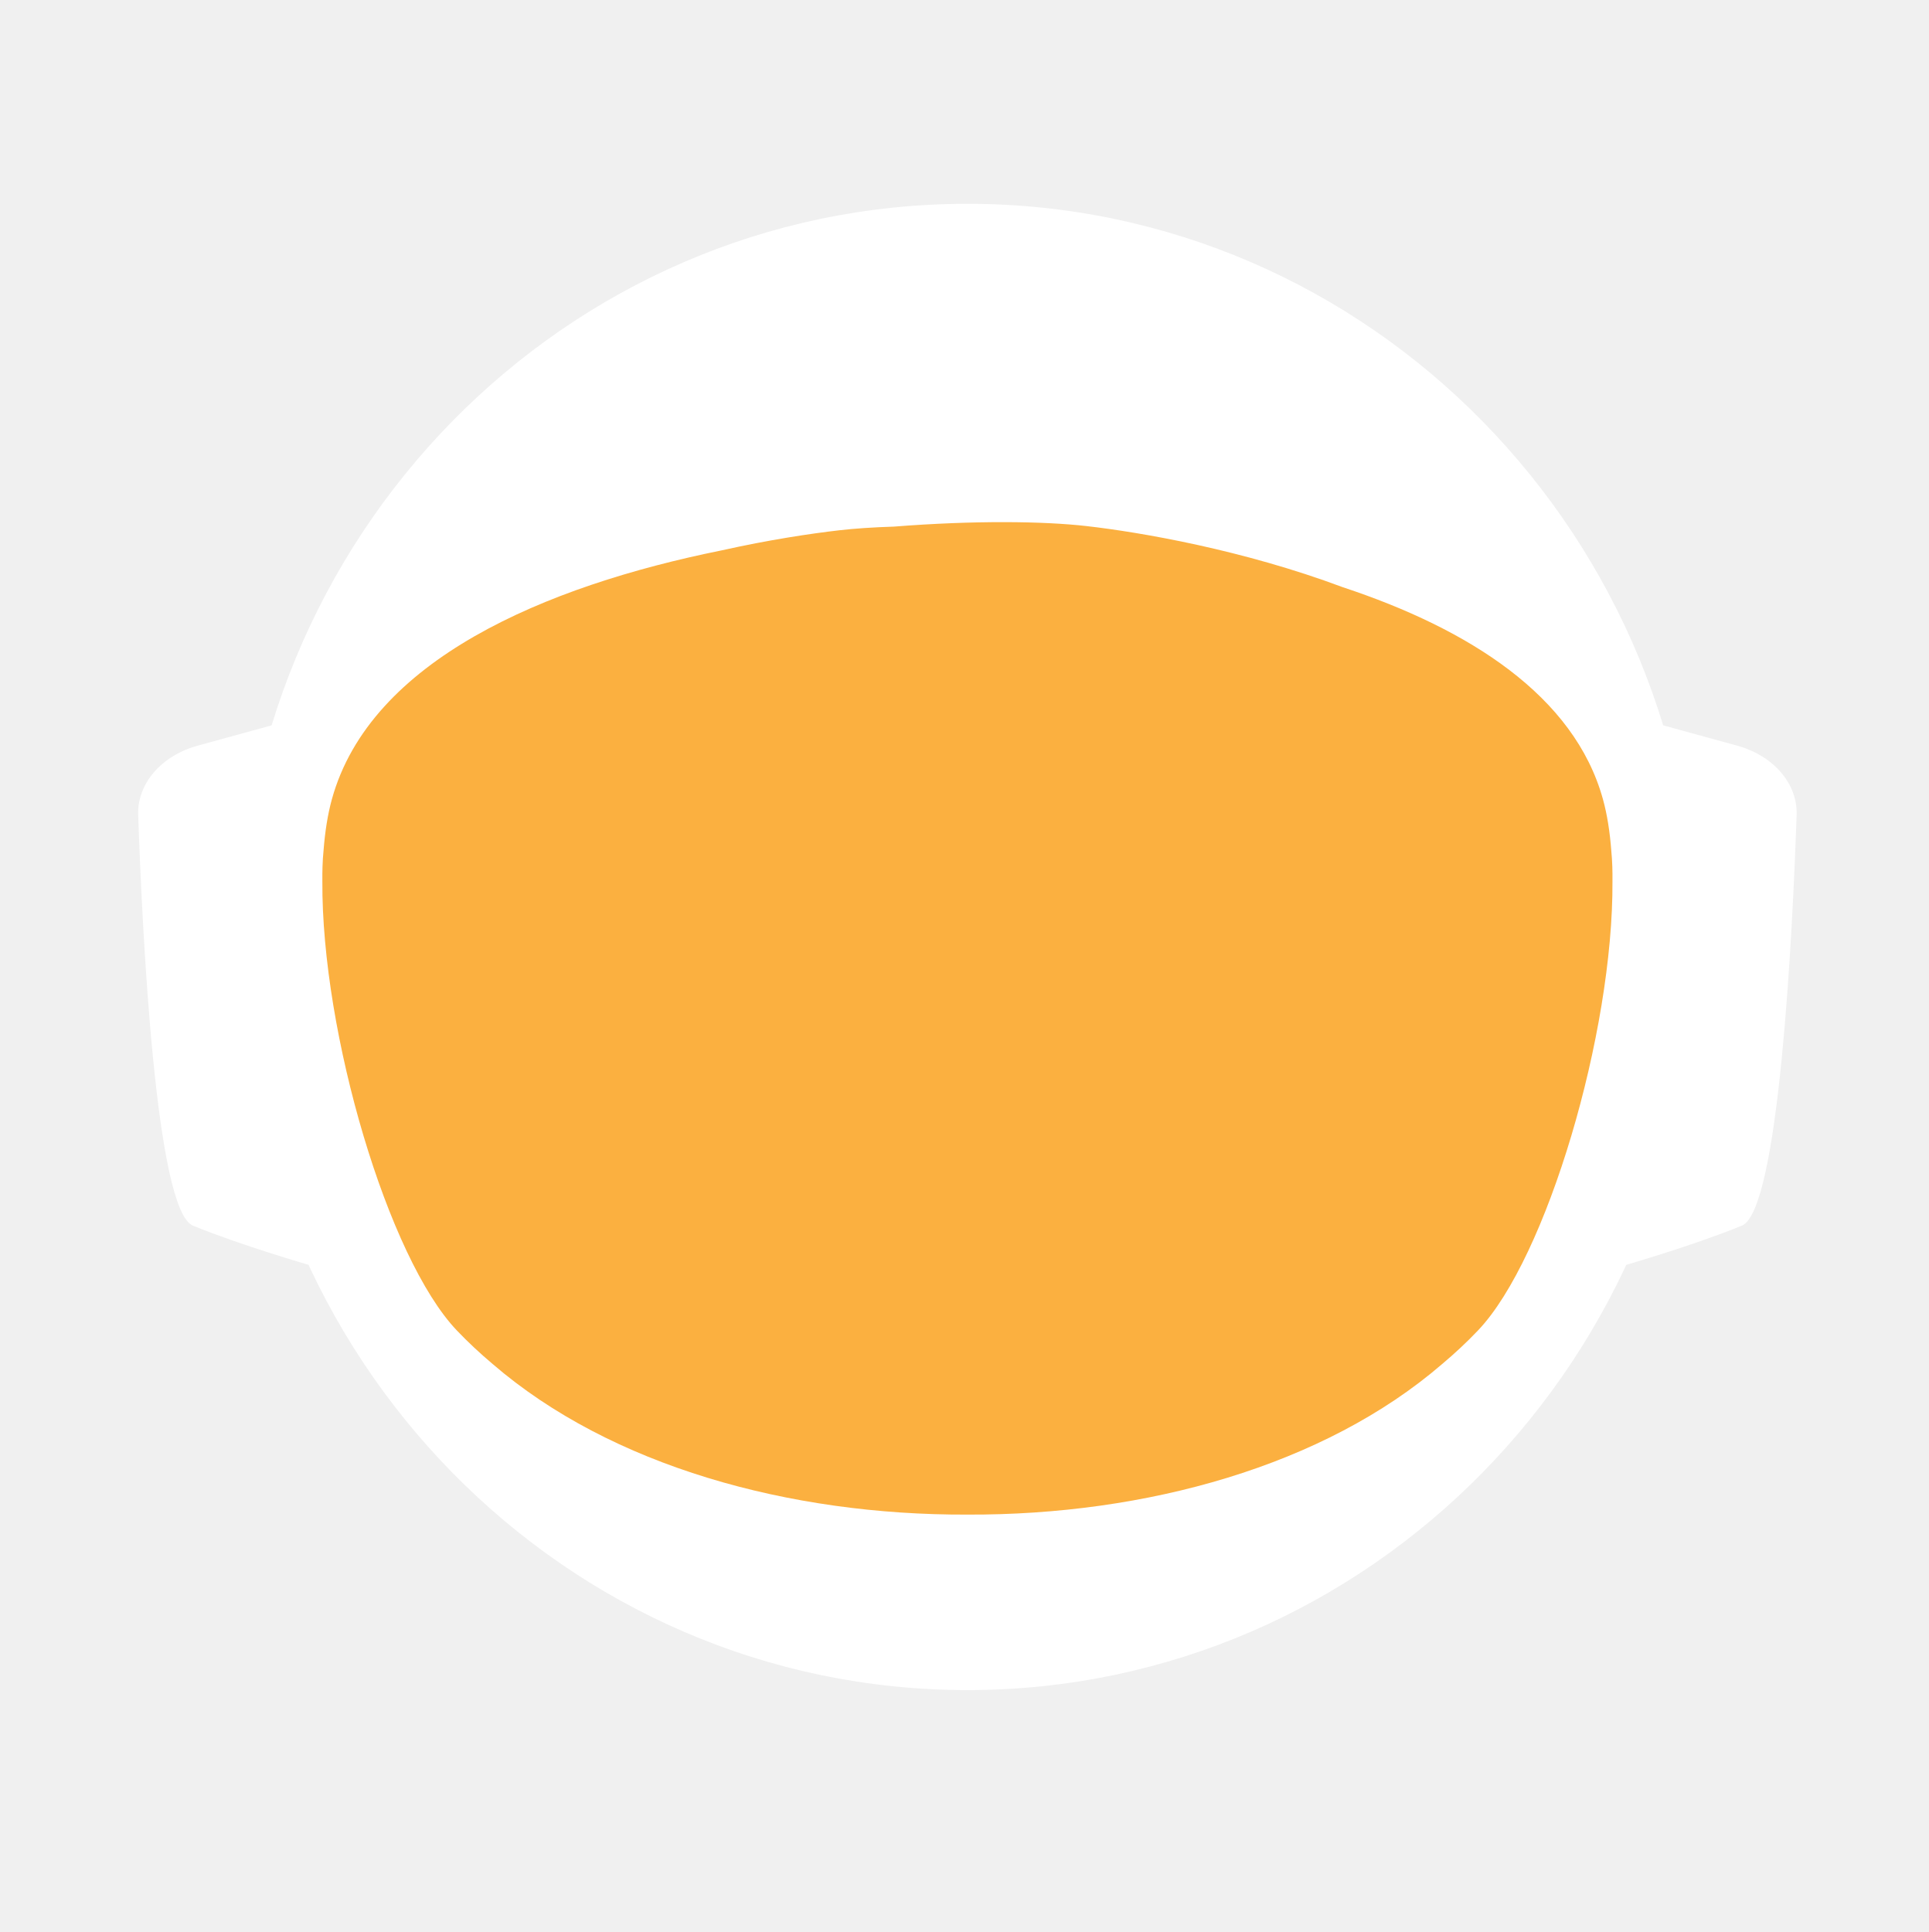
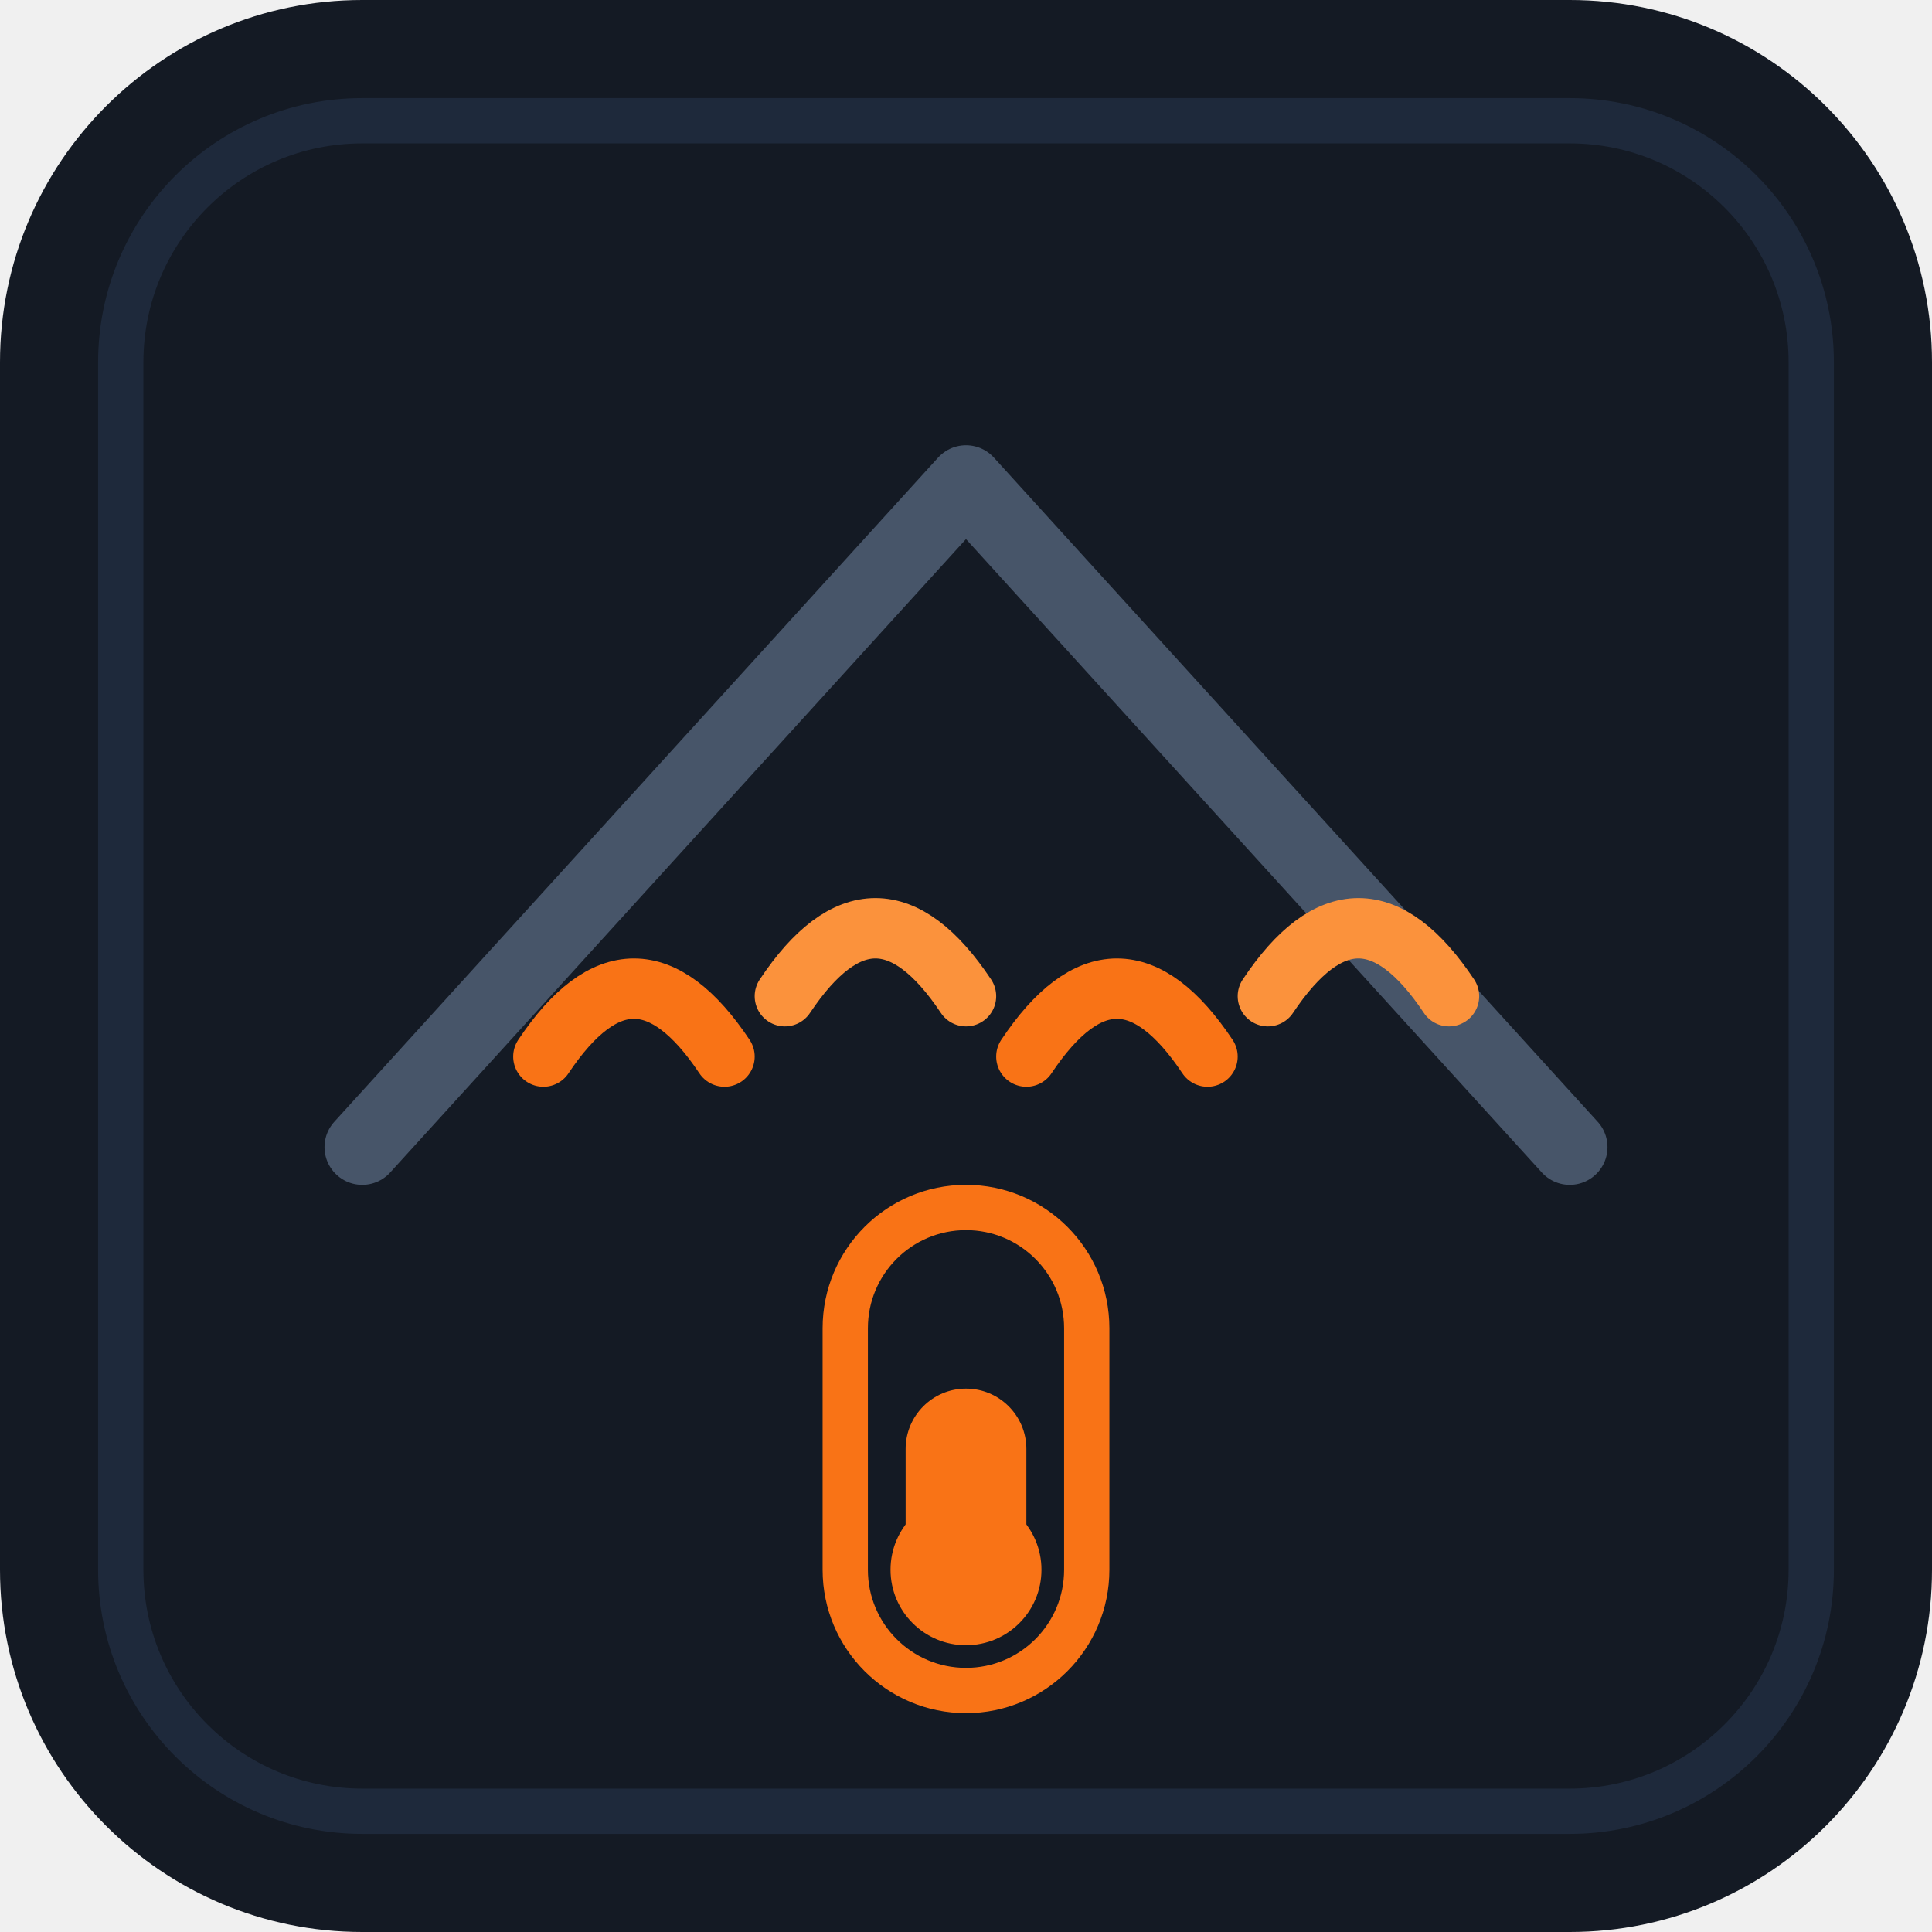
- <svg xmlns="http://www.w3.org/2000/svg" id="_Слой_2" data-name="Слой 2" viewBox="0 0 960.01 961.55">
-   <defs>
-     <style>
-             .cls-1, .cls-2 {
-             fill: #fff;
-             stroke-width: 0px;
-             }
- 
-             .cls-2 {
-             stroke-linecap: round;
-             stroke-width: 0px;
-             
-             }
- 
-             .cls-2, .cls-3 {
-             stroke: #fff;
-             stroke-width: 10px;
-             stroke-miterlimit: 10;
-             }
- 
-             .cls-4 {
-             fill: transparent;
-             stroke: #fff;
-             stroke-width: 0px;
-             }
- 
-             .cls-3 {
-             fill: #FBB040;
- 
-             stroke-width: 0px;
-             }
-         </style>
-     <linearGradient id="animated_gradient" x1="0%" y1="0%" x2="100%" y2="100%" gradientUnits="userSpaceOnUse">
-       <stop offset="100%" stop-color="#427fc1">
-         <animate attributeName="stop-color" values="#427fc1;#00bcd4;#8bc34a;#ffc107;#3f51b5;#9e9e9e;#427fc1" dur="10s" repeatCount="indefinite" />
-       </stop>
-     </linearGradient>
-   </defs>
-   <g id="_Слой_6" data-name="Слой 6">
-     <g>
-       <path class="cls-4" d="M960.01,480c0,9.16-.26,18.26-.77,27.29-.01.12-.02.25-.02.38-.04.67-.08,1.35-.13,2.03-.05.94-.11,1.88-.18,2.82-.05.88-.12,1.76-.18,2.64-.19,2.82-.42,5.62-.68,8.42-.29,3.3-.62,6.59-.99,9.87-.11,1.07-.23,2.14-.37,3.2-.34,2.96-.71,5.92-1.12,8.86-.39,2.88-.8,5.75-1.26,8.61-.12.78-.24,1.56-.37,2.34-.21,1.35-.44,2.69-.66,4.04-.45,2.69-.92,5.37-1.43,8.04-.44,2.38-.9,4.75-1.39,7.11-.01.08-.03.15-.04.23-.16.8-.33,1.6-.49,2.4-.17.8-.34,1.6-.51,2.39-.01.05-.02.1-.03.15-.63,2.94-1.27,5.87-1.96,8.79-.73,3.15-1.51,6.28-2.31,9.4-.28,1.12-.57,2.23-.86,3.34-.19.75-.39,1.51-.6,2.26-.2.75-.41,1.49-.61,2.24-.18.65-.36,1.31-.54,1.97-.18.65-.36,1.3-.55,1.96-.02.09-.05.18-.07.26-.44,1.58-.9,3.15-1.37,4.72,0,.01,0,.02,0,.03l-.66,2.22c-.22.74-.44,1.48-.67,2.22-.5,1.66-1.01,3.31-1.54,4.96-.24.75-.48,1.49-.72,2.24-.18.55-.35,1.09-.53,1.64-.48,1.46-.96,2.93-1.45,4.39-.49,1.46-.99,2.92-1.5,4.38-.51,1.45-1.02,2.91-1.54,4.35-.52,1.45-1.05,2.89-1.58,4.33-.53,1.45-1.07,2.88-1.61,4.31h-.01c-1.09,2.88-2.21,5.74-3.36,8.58-.58,1.42-1.16,2.83-1.74,4.24-.12.3-.25.58-.37.88-.36.87-.73,1.73-1.09,2.6-.11.25-.21.51-.32.76-.35.83-.71,1.65-1.07,2.47-.25.59-.5,1.17-.75,1.76-.61,1.4-1.23,2.79-1.86,4.18-.26.58-.53,1.17-.79,1.76-.49,1.11-1,2.22-1.52,3.32-.5,1.08-1.01,2.16-1.52,3.24-.05.1-.1.2-.14.3-1.27,2.7-2.57,5.38-3.89,8.04-.04.07-.07.14-.1.21-.12.24-.24.48-.36.72-.93,1.87-1.87,3.73-2.83,5.58-.26.51-.52,1.01-.78,1.52-.07.13-.14.26-.2.39-1.29,2.48-2.61,4.95-3.94,7.4-.05.09-.1.18-.14.27-.23.41-.46.83-.68,1.24-1.13,2.06-2.27,4.1-3.42,6.14-.12.22-.24.44-.37.65-.48.84-.96,1.68-1.45,2.51-.26.45-.52.9-.78,1.35-.38.66-.76,1.31-1.15,1.97-.38.65-.77,1.3-1.16,1.96-.77,1.3-1.55,2.6-2.34,3.89-.39.65-.78,1.3-1.18,1.94-.39.65-.79,1.29-1.2,1.94-.38.62-.77,1.23-1.16,1.85-.37.59-.73,1.19-1.11,1.78-.85,1.35-1.71,2.7-2.58,4.04-.02.03-.04.06-.06.09-.47.73-.94,1.46-1.43,2.18-.33.51-.66,1.02-1,1.53-.82,1.25-1.65,2.49-2.49,3.73-.5.75-1,1.49-1.51,2.22-.36.53-.72,1.06-1.08,1.58-.35.52-.71,1.04-1.08,1.56-1.35,1.97-2.73,3.92-4.12,5.86-7.16,10.01-14.7,19.73-22.61,29.14-2.33,2.8-4.71,5.57-7.12,8.31h0c-5.02,5.73-10.18,11.33-15.47,16.8-4.22,4.38-8.53,8.67-12.91,12.89-1.08,1.04-2.17,2.07-3.26,3.09-.8.76-1.61,1.52-2.42,2.27-2.1,1.97-4.23,3.91-6.37,5.81-1.01.92-2.04,1.83-3.07,2.74-2.05,1.81-4.12,3.6-6.21,5.38-1.04.89-2.09,1.77-3.14,2.65-2.1,1.76-4.21,3.5-6.34,5.23-1.07.86-2.14,1.71-3.21,2.57-39.01,31-82.97,56.06-130.48,73.81-.05.02-.1.04-.15.06-8.64,3.22-17.4,6.21-26.27,8.94-8.04,2.48-16.17,4.75-24.38,6.8-37.5,9.41-76.74,14.4-117.15,14.4s-79.63-4.99-117.12-14.4c-4.75-1.19-9.48-2.45-14.17-3.78-12.3-3.49-24.39-7.45-36.26-11.87-.11-.04-.22-.09-.33-.13-65.29-24.37-123.84-62.55-172.11-110.99-.83-.83-1.66-1.67-2.47-2.51-1.97-1.99-3.9-3.99-5.81-6.01-6.78-7.14-13.34-14.5-19.66-22.05-22.96-27.36-42.91-57.32-59.37-89.36-.1-.17-.19-.34-.27-.52-.69-1.36-1.38-2.72-2.06-4.08-2.3-4.6-4.53-9.25-6.69-13.94-2.15-4.69-4.24-9.42-6.25-14.19-1.31-3.12-2.59-6.26-3.84-9.41-.62-1.56-1.23-3.13-1.84-4.71-.12-.28-.23-.57-.33-.86-.55-1.43-1.09-2.87-1.62-4.31-.6-1.61-1.19-3.23-1.77-4.85-.03-.06-.05-.12-.07-.19-.56-1.58-1.12-3.17-1.67-4.75-.57-1.64-1.13-3.28-1.68-4.92h0c-1.1-3.31-2.16-6.62-3.2-9.95-2.04-6.61-3.95-13.29-5.72-20.02-.01-.04-.03-.09-.03-.13-2.64-10.06-4.96-20.24-6.95-30.55l-.06-.33c-.33-1.73-.66-3.47-.97-5.21-.32-1.75-.62-3.49-.92-5.24-.29-1.75-.58-3.5-.86-5.26-.27-1.75-.54-3.51-.8-5.27-.03-.18-.06-.35-.08-.53-.23-1.59-.45-3.18-.67-4.77-.19-1.42-.37-2.84-.55-4.27-.05-.35-.09-.69-.13-1.04-.66-5.32-1.23-10.67-1.72-16.05-.16-1.79-.31-3.58-.45-5.38-.07-.76-.12-1.52-.17-2.28-.18-2.44-.34-4.89-.49-7.34-.03-.51-.07-1.01-.09-1.51-.09-1.7-.17-3.41-.25-5.12-.24-5.44-.4-10.9-.46-16.39-.02-1.83-.03-3.66-.03-5.49,0-6.21.12-12.4.35-18.55.08-2.02.17-4.03.27-6.04,0-.07,0-.14.01-.21.1-2.01.22-4.02.34-6.02.26-4.08.57-8.14.93-12.19.9-10.09,2.1-20.08,3.61-29.98,3.95-25.85,9.96-51.03,17.85-75.35,1.83-5.61,3.75-11.17,5.76-16.68,1.35-3.68,2.74-7.33,4.17-10.96.71-1.82,1.44-3.63,2.18-5.44,2.95-7.22,6.08-14.35,9.36-21.39,4.11-8.8,8.48-17.46,13.1-25.96,1.88-3.46,3.79-6.89,5.76-10.29.84-1.47,1.7-2.93,2.56-4.39.11-.2.23-.41.35-.61.93-1.56,1.86-3.11,2.79-4.65.06-.11.12-.21.19-.31.83-1.36,1.66-2.71,2.5-4.06.29-.49.59-.97.91-1.45,2.91-4.66,5.91-9.26,8.98-13.81,0,0,.01-.02.02-.03,3.23-4.78,6.55-9.49,9.94-14.15,1.13-1.55,2.28-3.1,3.43-4.64,1.15-1.54,2.31-3.07,3.48-4.6C186.58,73.83,324.67.05,480,.05c128.41,0,245.04,50.41,331.18,132.53,4.17,3.98,8.26,8.02,12.29,12.15,1.34,1.37,2.67,2.75,4,4.14.06.05.1.1.14.14,1.27,1.34,2.54,2.69,3.8,4.05,1.31,1.4,2.61,2.82,3.9,4.24,1.29,1.41,2.57,2.83,3.83,4.26.17.18.33.36.49.55,1.01,1.14,2.02,2.29,3.02,3.44.55.63,1.1,1.28,1.65,1.92,2.04,2.38,4.06,4.77,6.05,7.19.03.02.05.05.08.08.99,1.21,1.99,2.43,2.98,3.66.27.33.55.67.81,1.01,1.15,1.42,2.28,2.85,3.41,4.28.8,1.02,1.6,2.05,2.4,3.08.09.11.17.22.25.33.62.79,1.23,1.59,1.84,2.39.74.98,1.48,1.96,2.22,2.95.65.86,1.29,1.72,1.93,2.59.12.15.23.31.35.47.65.89,1.3,1.78,1.95,2.67,1.6,2.19,3.17,4.4,4.72,6.62.49.7.98,1.4,1.47,2.1.13.19.26.38.39.56.97,1.4,1.93,2.8,2.88,4.21,1.21,1.78,2.4,3.57,3.57,5.37.94,1.42,1.87,2.85,2.79,4.29,1.04,1.62,2.07,3.25,3.09,4.88,2.04,3.27,4.05,6.57,6.01,9.9.98,1.66,1.95,3.33,2.92,5.01.96,1.66,1.91,3.34,2.85,5.02t.01.02c.89,1.6,1.78,3.21,2.66,4.82.15.26.29.53.42.79.73,1.34,1.45,2.68,2.16,4.03.16.28.31.56.45.84.88,1.67,1.75,3.34,2.61,5.02.86,1.67,1.7,3.36,2.54,5.05.25.5.49,1,.74,1.5.62,1.24,1.22,2.48,1.82,3.73.82,1.7,1.63,3.41,2.44,5.13.05.09.09.19.13.28.39.86.79,1.71,1.18,2.57.4.85.79,1.71,1.18,2.58.29.64.57,1.28.85,1.92.5,1.11.99,2.21,1.48,3.32.01.03.03.06.04.09.78,1.78,1.55,3.56,2.31,5.35.76,1.8,1.51,3.61,2.25,5.41.73,1.81,1.46,3.61,2.18,5.43h0c.71,1.82,1.42,3.64,2.11,5.46.63,1.66,1.25,3.32,1.86,4.98.23.62.46,1.24.68,1.86.37,1.01.74,2.02,1.09,3.04.21.58.41,1.15.61,1.73.2.56.39,1.12.59,1.68.16.48.33.95.49,1.43.22.63.43,1.25.64,1.88.53,1.56,1.05,3.13,1.56,4.7.24.72.47,1.43.7,2.15l.06.18c.36,1.13.72,2.27,1.08,3.41.14.43.27.86.4,1.29.2.66.41,1.31.61,1.97.08.28.17.55.25.83.21.69.42,1.38.62,2.07.04.13.08.27.12.4.19.64.38,1.28.57,1.93.17.57.34,1.14.5,1.72l.54,1.89c.25.89.5,1.78.75,2.68.26.91.51,1.82.76,2.74.03.14.07.27.11.4.36,1.31.71,2.63,1.04,3.95.19.67.36,1.34.53,2.02.78,3.03,1.52,6.09,2.24,9.15.15.64.31,1.28.46,1.92.04.17.07.33.11.49.17.73.34,1.46.5,2.19.07.33.15.67.22,1,.58,2.53,1.12,5.08,1.64,7.63.26,1.26.52,2.52.76,3.79.16.82.32,1.65.48,2.47.02.07.03.15.04.22.13.65.25,1.31.38,1.97.11.62.23,1.24.34,1.86.22,1.14.42,2.29.62,3.43.18.99.35,1.97.51,2.96.18,1.07.36,2.13.52,3.2.15.83.28,1.67.4,2.5.08.48.16.97.23,1.46.02.13.04.25.05.37.15.97.3,1.95.44,2.93.15.98.29,1.96.42,2.94.13.94.25,1.89.38,2.83.24,1.8.48,3.61.7,5.42.15,1.25.31,2.5.45,3.76.08.7.16,1.41.24,2.11.03.33.07.66.1,1,.15,1.27.28,2.54.4,3.81.05.53.1,1.06.15,1.59.09.9.18,1.81.26,2.72.02.19.03.39.05.59.16,1.72.3,3.45.43,5.17.02.22.04.44.05.66,0,.11.02.21.02.31.11,1.48.22,2.96.32,4.45,0,.13.02.27.03.4.01.22.03.45.04.67.1,1.55.2,3.1.28,4.65,0,.1.01.2.02.3.05.81.08,1.63.12,2.44.04.77.08,1.53.12,2.3.13,2.76.22,5.52.3,8.29.02.53.04,1.07.04,1.61.02.94.04,1.87.06,2.81.02.93.04,1.87.05,2.81v.25c0,1.03.03,2.05.03,3.08.02,1.03.02,2.06.02,3.09Z" />
-       <g>
-         <path id="_ухо" data-name="ухо" class="cls-4" d="M194.68,355.85l-39.26,10.79c-15.37,4.22-25.55,16.06-25.09,29.21,1.71,49.79,7.38,166.77,23.08,173.21,19.97,8.19,48.94,16.58,48.94,16.58l-7.66-229.78Z" />
-         <path id="_ухо-2" data-name="ухо" class="cls-4" d="M765.33,355.85l39.26,10.79c15.37,4.22,25.55,16.06,25.09,29.21-1.71,49.79-7.38,166.77-23.08,173.21-19.97,8.19-48.94,16.58-48.94,16.58l7.66-229.78Z" />
-       </g>
-       <path class="cls-4" d="M838.95,789.8c-2.27,2.8-4.59,5.57-6.94,8.31h0c-3.49,4.08-7.04,8.09-10.67,12.04-1.93,2.12-3.89,4.23-5.87,6.31-46.79,49.23-103.8,88.2-167.52,113.3l-.15.06c-.73.29-1.47.57-2.2.86-.06.02-.13.04-.2.07-14.7,5.69-29.76,10.64-45.13,14.81-38.38,10.44-78.69,15.99-120.27,15.99s-81.9-5.55-120.28-15.99c-15.32-4.16-30.32-9.1-44.97-14.76-.13-.05-.24-.1-.36-.14-.65-.24-1.3-.49-1.94-.75-.01-.01-.03-.01-.04-.01-.1-.04-.19-.08-.29-.12-61.77-24.33-117.26-61.69-163.22-108.81-.19-.19-.39-.39-.58-.59-2.32-2.38-4.6-4.79-6.87-7.22-.4-.43-.81-.87-1.21-1.3-6.61-7.14-13.01-14.5-19.18-22.05,0-.3.01-.61.03-.92,2.72-51.31,98.65-95.57,148.26-115.08h.01c17.38-6.85,29.08-10.65,29.08-10.65h363.13s11.7,3.8,29.08,10.65h.01c49.61,19.51,145.54,63.77,148.26,115.08.02.31.03.61.03.91Z" />
-       <ellipse id="_голова" data-name="голова" class="cls-4" cx="480.01" cy="451.53" rx="303.07" ry="309.17" />
-       <ellipse id="_контур_голова" data-name="контур голова" class="cls-4" cx="480.01" cy="451.53" rx="303.07" ry="309.17" />
-       <path class="cls-4" d="M960,478.46v1.54c0,1.73-.01,3.45-.03,5.18-.02,2.42-.07,4.84-.14,7.25-.01.94-.04,1.87-.07,2.81-.01.44-.03.88-.05,1.32-.03,1.23-.08,2.45-.14,3.67-.01.4-.02.8-.05,1.19-.05,1.28-.11,2.55-.18,3.83-.03.68-.07,1.36-.1,2.04-.01.12-.02.25-.02.38-.04.67-.08,1.35-.13,2.03-.05.94-.11,1.88-.18,2.82-.05.88-.12,1.76-.18,2.64-.03.47-.07.94-.11,1.41-.09,1.24-.19,2.48-.29,3.72-.05.63-.1,1.26-.16,1.89-.04.47-.08.94-.12,1.4-.04.47-.09.94-.14,1.4-.05.6-.1,1.2-.17,1.8-.11,1.18-.22,2.35-.35,3.52-.05.5-.1.99-.16,1.49-.06.55-.11,1.11-.17,1.66-.07.56-.13,1.11-.2,1.66-.05.51-.11,1.02-.17,1.54-.12,1.05-.25,2.09-.39,3.14-.11.95-.23,1.91-.35,2.86-.12.95-.25,1.91-.38,2.86s-.26,1.9-.4,2.85c-.14.95-.28,1.9-.42,2.85-.14.97-.29,1.94-.44,2.91-.12.78-.24,1.56-.37,2.34-.21,1.35-.44,2.69-.66,4.04-.45,2.68-.93,5.36-1.43,8.04-.25,1.33-.51,2.67-.77,4-.21,1.12-.44,2.23-.66,3.34-.16.8-.33,1.6-.49,2.4-.17.8-.34,1.6-.51,2.39-.29,1.38-.59,2.77-.9,4.15-.23,1.03-.47,2.07-.71,3.1-.12.56-.25,1.13-.38,1.69-.14.56-.27,1.13-.41,1.69-.29,1.23-.58,2.47-.89,3.69,0,.02-.01.05-.02.07-.05.24-.11.48-.17.71-.26,1.07-.53,2.14-.81,3.21-.03.12-.06.25-.1.37-.24,1.01-.5,2-.77,3-.19.75-.39,1.51-.6,2.26-.2.75-.41,1.49-.61,2.24-.18.65-.36,1.31-.54,1.97-.18.65-.36,1.3-.55,1.96-.15.57-.32,1.15-.49,1.72-.31,1.1-.63,2.2-.96,3.3l-.66,2.22c-.22.74-.44,1.48-.67,2.22-.38,1.27-.77,2.54-1.18,3.8-.52,1.68-1.06,3.36-1.61,5.04-.48,1.46-.96,2.93-1.45,4.39-.49,1.46-.99,2.91-1.5,4.37h0c-.51,1.46-1.02,2.92-1.54,4.36-.52,1.45-1.05,2.89-1.58,4.33-.53,1.45-1.07,2.88-1.61,4.31h-.01c-1.1,2.88-2.22,5.73-3.36,8.57h0c-.58,1.43-1.16,2.84-1.74,4.25-.59,1.42-1.18,2.83-1.78,4.23-.6,1.41-1.21,2.82-1.82,4.22h0c-.61,1.41-1.23,2.8-1.86,4.19-.26.58-.53,1.17-.79,1.76-.27.59-.54,1.18-.81,1.76-.23.52-.47,1.04-.71,1.56-.5,1.08-1.01,2.16-1.52,3.24-.19.41-.39.82-.59,1.23-.49,1.04-.99,2.07-1.49,3.1-.53,1.11-1.07,2.21-1.61,3.31-.11.24-.22.47-.35.7-.03.07-.06.14-.1.21-.62,1.26-1.25,2.51-1.89,3.76-.69,1.36-1.38,2.71-2.08,4.06-1.41,2.7-2.84,5.39-4.29,8.06-.73,1.33-1.46,2.66-2.2,3.99-1.47,2.65-2.98,5.29-4.5,7.91-.38.66-.76,1.31-1.15,1.97-.38.65-.77,1.3-1.16,1.96-.77,1.3-1.55,2.6-2.34,3.89-.39.65-.78,1.3-1.18,1.94-.39.65-.79,1.29-1.2,1.94-.6.97-1.21,1.94-1.82,2.9-.15.25-.29.49-.45.73-.15.25-.31.49-.47.73-.33.51-.65,1.02-.98,1.53-.32.52-.65,1.02-.98,1.53-.05.08-.1.17-.15.25-.02.03-.04.06-.06.09-.07.11-.15.22-.23.33-.4.62-.8,1.23-1.2,1.85-.33.51-.66,1.02-1,1.53-.82,1.25-1.65,2.49-2.49,3.73-.5.75-1,1.49-1.51,2.22-.36.53-.72,1.06-1.08,1.58-.35.52-.71,1.04-1.08,1.56-.67.99-1.36,1.97-2.05,2.95-.69.98-1.38,1.96-2.08,2.94-7.15,10.01-14.69,19.73-22.61,29.14-2.33,2.8-4.7,5.57-7.11,8.31h0c-5.02,5.72-10.17,11.32-15.45,16.79-1.98,2.05-3.97,4.07-5.98,6.08-2.29,2.29-4.61,4.56-6.95,6.79-1.08,1.04-2.17,2.07-3.26,3.09-.8.76-1.61,1.52-2.42,2.27-2.1,1.97-4.23,3.91-6.37,5.81-1.01.92-2.04,1.83-3.07,2.74-2.05,1.82-4.12,3.62-6.21,5.38-1.04.89-2.09,1.77-3.14,2.65-2.1,1.78-4.21,3.52-6.34,5.23-1.07.86-2.14,1.71-3.21,2.57-2.44,1.94-4.9,3.86-7.37,5.74-37.8,28.9-80.01,52.28-125.46,68.99-.06.02-.13.04-.2.07-7.86,2.88-15.82,5.57-23.87,8.05-7.99,2.46-16.07,4.72-24.23,6.76-37.54,9.43-76.83,14.44-117.3,14.44s-79.74-5.01-117.28-14.44c-4.7-1.17-9.37-2.42-14.01-3.74-11.63-3.3-23.07-7.02-34.32-11.16-63.91-23.48-121.44-60.18-169.28-106.79-1.72-1.67-3.42-3.35-5.11-5.05-.83-.84-1.66-1.68-2.48-2.52-1.96-1.98-3.88-3.99-5.8-6-6.77-7.14-13.33-14.5-19.66-22.05-4.28-5.1-8.45-10.3-12.51-15.59-1.36-1.76-2.7-3.53-4.03-5.31-.08-.1-.15-.2-.22-.3-.1-.14-.21-.28-.31-.42-.62-.83-1.25-1.65-1.86-2.48-.4-.55-.8-1.1-1.2-1.65-.14-.2-.29-.4-.43-.6-.04-.06-.09-.12-.13-.17-.12-.16-.24-.33-.35-.49-2.49-3.43-4.93-6.89-7.32-10.38,0,0,0-.01,0-.01-1.66-2.43-3.31-4.87-4.92-7.33-.43-.63-.84-1.26-1.23-1.89-5.28-8.07-10.3-16.3-15.07-24.69-.05-.09-.1-.19-.15-.28-.79-1.4-1.58-2.79-2.36-4.2-.11-.19-.21-.39-.31-.58-.16-.29-.32-.57-.47-.85-.12-.22-.24-.44-.36-.66-.23-.41-.45-.81-.67-1.21-.22-.4-.44-.8-.66-1.21-.47-.87-.93-1.74-1.4-2.62-.13-.25-.27-.51-.41-.76-.2-.38-.4-.76-.61-1.15-.78-1.47-1.55-2.95-2.31-4.43-.02-.04-.05-.08-.06-.13-.1-.17-.19-.34-.27-.52-.69-1.36-1.38-2.72-2.06-4.08-1.15-2.3-2.28-4.61-3.4-6.94-1.12-2.32-2.22-4.66-3.29-7-.54-1.17-1.08-2.34-1.6-3.52-.43-.96-.85-1.91-1.28-2.86-.39-.87-.77-1.74-1.15-2.62-.11-.24-.21-.47-.31-.71-.64-1.49-1.28-2.98-1.91-4.48-1.32-3.12-2.6-6.26-3.84-9.41-.08-.19-.15-.38-.23-.58-.54-1.37-1.08-2.75-1.61-4.13-.12-.28-.23-.57-.33-.86-.55-1.43-1.09-2.87-1.62-4.31-.6-1.61-1.19-3.23-1.77-4.85-.03-.06-.05-.12-.07-.19-.56-1.58-1.12-3.17-1.67-4.75-.57-1.64-1.13-3.28-1.68-4.92h0c-.55-1.66-1.09-3.31-1.63-4.97-.53-1.66-1.05-3.32-1.57-4.98-.51-1.66-1.02-3.33-1.52-5-.5-1.68-.99-3.35-1.47-5.03-.47-1.65-.92-3.3-1.38-4.95,0-.01-.01-.02-.01-.03-.02-.05-.03-.1-.05-.16-.44-1.61-.87-3.23-1.29-4.85-.01-.04-.03-.09-.03-.13-.01-.02-.02-.03-.02-.05-.66-2.5-1.3-5-1.9-7.52-.21-.83-.41-1.66-.61-2.49-.02-.07-.04-.14-.06-.22-.38-1.63-.76-3.26-1.13-4.9-.02-.05-.03-.11-.04-.16-.28-1.22-.55-2.45-.81-3.67-.12-.5-.22-.99-.33-1.49-.09-.42-.18-.84-.27-1.26-.05-.24-.1-.49-.15-.73-.05-.23-.1-.46-.14-.69-.1-.48-.21-.96-.3-1.44-.08-.36-.16-.71-.23-1.06l-.18-.9c-.27-1.32-.53-2.64-.78-3.97l-.06-.33c-.29-1.45-.56-2.9-.82-4.35-.05-.29-.11-.57-.15-.86-.1-.52-.2-1.05-.29-1.57-.06-.35-.13-.7-.18-1.05-.08-.42-.15-.83-.22-1.24-.08-.46-.16-.92-.23-1.38-.13-.75-.26-1.51-.38-2.26-.05-.25-.09-.5-.12-.75l-.36-2.25c-.07-.42-.14-.83-.2-1.25-.14-.91-.28-1.83-.42-2.74-.06-.42-.13-.85-.18-1.28-.03-.18-.06-.35-.08-.53-.23-1.59-.45-3.18-.67-4.77-.19-1.42-.37-2.84-.55-4.27-.05-.35-.09-.69-.13-1.04-.16-1.33-.32-2.66-.48-4-.07-.5-.13-1-.18-1.5-.19-1.73-.38-3.45-.55-5.18-.04-.42-.09-.84-.12-1.26-.02-.11-.03-.22-.03-.34-.11-1.02-.21-2.04-.3-3.06-.02-.24-.04-.47-.06-.71-.09-.96-.18-1.94-.25-2.91-.05-.5-.09-.99-.13-1.49-.03-.33-.05-.65-.07-.98-.07-.76-.12-1.52-.17-2.28-.09-1.22-.18-2.44-.26-3.67-.01-.16-.02-.32-.03-.48h0c-.07-1.07-.14-2.13-.2-3.19-.03-.51-.07-1.01-.09-1.51-.03-.5-.06-1-.08-1.51-.07-1.2-.13-2.4-.17-3.61-.01-.21-.02-.43-.03-.64-.07-1.39-.12-2.78-.17-4.17-.02-.38-.03-.77-.04-1.16-.02-.72-.05-1.44-.06-2.17,0-.17,0-.34,0-.51,0-.05,0-.11-.01-.16-.03-.94-.05-1.87-.07-2.81,0-.22-.01-.44-.01-.66-.01-.33-.01-.66-.02-.99-.03-1.04-.04-2.08-.04-3.12-.01-.17-.01-.34-.01-.51-.02-1.66-.03-3.32-.03-4.98,0-1.55.01-3.1.03-4.65,0-.51,0-1.01.01-1.52v-.25c.03-1.88.06-3.75.11-5.62.01-.6.03-1.2.05-1.79.03-1.26.07-2.51.12-3.76.01-.32.02-.64.04-.96.02-.61.04-1.22.07-1.83.04-1.04.09-2.08.14-3.11.02-.37.03-.73.06-1.1,0-.07,0-.14.01-.21.02-.63.05-1.26.09-1.88.02-.38.04-.76.07-1.13.02-.41.04-.82.07-1.23.03-.6.07-1.19.11-1.78.03-.5.06-.99.09-1.48.08-1.17.16-2.33.25-3.49.04-.56.08-1.11.12-1.67.11-1.36.22-2.73.34-4.09.04-.49.08-.98.13-1.46.02-.29.04-.58.07-.87.08-.91.17-1.82.26-2.72.01-.06.01-.13.02-.19.1-1,.2-1.99.3-2.99.02-.2.04-.39.06-.59.02-.18.04-.35.06-.53.11-1.14.23-2.27.37-3.42.02-.26.05-.53.08-.79.11-.92.22-1.83.33-2.74.02-.16.04-.32.06-.47.26-2.17.54-4.34.83-6.5.05-.37.1-.74.15-1.12.06-.39.1-.79.16-1.18.1-.72.2-1.43.31-2.15.18-1.24.36-2.48.55-3.72.01-.12.03-.24.05-.37.14-.95.3-1.9.45-2.84.11-.71.23-1.42.34-2.12.04-.24.08-.48.12-.72.13-.77.26-1.55.4-2.33.04-.25.09-.49.13-.74.05-.32.11-.63.16-.95.11-.63.22-1.27.33-1.9.34-1.93.7-3.86,1.07-5.78.01-.07.02-.15.04-.22.32-1.65.64-3.3.98-4.94.08-.44.17-.88.26-1.32.37-1.79.75-3.57,1.14-5.35.39-1.83.8-3.65,1.22-5.47.04-.16.07-.32.11-.49.21-.91.42-1.81.65-2.71.22-.98.46-1.96.7-2.94.14-.59.29-1.18.44-1.76.29-1.22.6-2.44.91-3.66.03-.11.06-.23.09-.34.98-3.84,2.02-7.65,3.1-11.45.26-.93.53-1.85.8-2.77.04-.14.08-.28.12-.41.23-.79.46-1.58.69-2.36.04-.13.08-.27.12-.4.16-.55.33-1.1.5-1.65.05-.15.1-.31.14-.47.28-.91.56-1.83.84-2.75.11-.36.22-.73.34-1.09.53-1.69,1.06-3.37,1.61-5.05.6-1.87,1.22-3.73,1.85-5.59.28-.82.56-1.64.85-2.45.06-.21.13-.41.2-.61.22-.65.45-1.29.67-1.93.09-.28.19-.55.29-.83.62-1.76,1.26-3.52,1.9-5.27.67-1.84,1.35-3.67,2.05-5.5h0c.69-1.83,1.4-3.65,2.12-5.46.71-1.82,1.44-3.63,2.18-5.44.73-1.8,1.48-3.6,2.24-5.4h0c.76-1.8,1.53-3.58,2.31-5.36.78-1.78,1.57-3.56,2.37-5.33.8-1.77,1.61-3.54,2.44-5.3.51-1.1,1.03-2.2,1.55-3.29.53-1.1,1.05-2.19,1.58-3.28.53-1.09,1.06-2.18,1.6-3.27.1-.22.21-.43.32-.65.43-.87.86-1.73,1.31-2.6,1.07-2.16,2.18-4.31,3.31-6.44,0-.02,0-.03.01-.04.17-.33.35-.66.52-.99.12-.23.24-.46.37-.69.83-1.58,1.68-3.15,2.53-4.71,1.88-3.46,3.79-6.89,5.76-10.29.84-1.47,1.7-2.93,2.56-4.39.11-.2.23-.41.35-.61.93-1.56,1.86-3.11,2.79-4.65.06-.11.12-.21.19-.31.83-1.36,1.66-2.71,2.5-4.06.29-.49.59-.97.91-1.45,2.17-3.49,4.41-6.96,6.69-10.39.76-1.14,1.52-2.28,2.29-3.42,0,0,.01-.02.02-.03.81-1.2,1.62-2.4,2.45-3.59.26-.38.52-.77.79-1.15.54-.77,1.08-1.54,1.62-2.31.03-.04.06-.09.1-.14,1.64-2.33,3.29-4.66,4.98-6.96,1.13-1.55,2.28-3.1,3.43-4.64,1.15-1.54,2.31-3.07,3.48-4.6,9.59-12.52,19.79-24.55,30.55-36.05,2.3-2.46,4.63-4.9,6.99-7.31h0C223.55,55.49,345.29,0,480,0c122.4,0,234.09,45.81,318.87,121.24,4.17,3.71,8.27,7.49,12.31,11.34,2.09,1.98,4.15,3.98,6.2,6.02,1.02,1,2.04,2.02,3.06,3.05,1.01,1.02,2.02,2.05,3.03,3.08,1.34,1.37,2.67,2.75,4,4.14.06.05.1.1.14.14,1.27,1.34,2.54,2.69,3.8,4.05,1.31,1.4,2.61,2.82,3.9,4.24,1.29,1.41,2.57,2.83,3.83,4.26.17.18.33.36.49.55,1.01,1.14,2.02,2.29,3.02,3.44.55.63,1.1,1.28,1.65,1.92,2.05,2.37,4.06,4.77,6.05,7.19.03.02.05.05.08.08.99,1.21,1.99,2.43,2.98,3.66.27.33.55.67.81,1.01,1.15,1.42,2.28,2.85,3.41,4.28.8,1.02,1.6,2.05,2.4,3.08.09.11.17.22.25.33.62.79,1.23,1.59,1.84,2.39.74.98,1.48,1.96,2.22,2.95.65.86,1.29,1.72,1.93,2.59.12.15.23.31.35.47.65.89,1.3,1.78,1.95,2.67,1.6,2.19,3.17,4.4,4.72,6.62.49.7.98,1.4,1.47,2.1,1.1,1.58,2.19,3.17,3.27,4.77,1.21,1.78,2.4,3.57,3.57,5.37.94,1.42,1.87,2.85,2.79,4.29,1.04,1.62,2.07,3.25,3.09,4.88,2.04,3.27,4.05,6.57,6.01,9.9.98,1.66,1.95,3.33,2.92,5.01.96,1.66,1.91,3.34,2.85,5.02t.01.02c.89,1.6,1.78,3.21,2.66,4.82.15.26.29.53.42.79.73,1.34,1.45,2.68,2.16,4.03.16.28.31.56.45.84.88,1.67,1.75,3.34,2.61,5.02.86,1.67,1.7,3.36,2.54,5.05.25.5.49,1,.74,1.5.62,1.24,1.22,2.48,1.82,3.73.82,1.7,1.63,3.41,2.44,5.13.05.09.09.19.13.28.39.86.79,1.71,1.18,2.57.4.85.79,1.71,1.18,2.58.8,1.77,1.59,3.55,2.37,5.33.78,1.78,1.55,3.56,2.31,5.35h0c.76,1.81,1.51,3.61,2.25,5.41.73,1.81,1.46,3.61,2.18,5.43h0c.71,1.82,1.42,3.64,2.11,5.46.63,1.66,1.25,3.32,1.86,4.98.23.62.46,1.24.68,1.86.16.44.31.87.46,1.31.11.29.21.58.32.86.11.29.21.58.31.87.21.58.41,1.15.61,1.73.2.56.39,1.12.59,1.68.16.48.33.95.49,1.43.22.63.43,1.25.64,1.88.53,1.56,1.05,3.13,1.56,4.7.24.72.47,1.43.7,2.15l.06.18c.36,1.13.72,2.27,1.08,3.41.14.43.27.86.4,1.29.2.66.41,1.31.61,1.97.08.28.17.55.25.83.21.69.42,1.38.62,2.07.04.13.08.27.12.4.19.64.38,1.28.57,1.93.17.57.34,1.14.5,1.72l.54,1.89c.25.89.5,1.78.75,2.68.26.91.51,1.82.76,2.74.03.14.07.27.11.4.36,1.31.71,2.63,1.04,3.95.15.56.3,1.12.44,1.68.03.11.06.23.09.34.46,1.8.91,3.61,1.35,5.42.46,1.88.91,3.76,1.35,5.65.04.17.07.33.11.49.17.73.34,1.46.5,2.19.07.33.15.67.22,1,.17.76.34,1.52.5,2.28.39,1.78.77,3.56,1.14,5.35.09.44.18.88.26,1.32.17.82.34,1.64.5,2.47.16.82.32,1.65.48,2.47.02.07.03.15.04.22.13.65.25,1.31.38,1.97.11.62.23,1.24.34,1.86.12.65.24,1.3.35,1.95.09.49.18.99.27,1.48.18.99.35,1.97.51,2.96.08.49.16.99.24,1.48.1.57.19,1.14.28,1.72.15.83.28,1.67.4,2.5.08.48.16.97.23,1.46.02.13.04.25.05.37.15.97.3,1.95.44,2.93.15.98.29,1.96.42,2.94.15,1.1.3,2.19.44,3.29.19,1.4.37,2.8.54,4.21.2,1.5.38,3,.55,4.51.08.7.16,1.41.24,2.11.03.33.07.66.1,1,.08.74.16,1.48.23,2.22.06.53.11,1.06.17,1.59.05.53.1,1.06.15,1.59.09.9.18,1.81.26,2.72.07.77.14,1.55.2,2.33.1,1.14.19,2.29.29,3.43.01.22.03.44.05.66.04.56.08,1.11.12,1.67.07.92.14,1.83.2,2.76.02.24.03.49.05.73.02.34.04.68.06,1.03.05.74.1,1.48.14,2.23.05.78.1,1.57.14,2.36.06,1.06.11,2.13.16,3.19.03.51.06,1.03.08,1.55s.04,1.04.06,1.56c.04.93.08,1.86.11,2.79.05,1.25.09,2.5.12,3.76.02.59.04,1.19.05,1.79.02.94.04,1.87.06,2.81.02.93.04,1.87.05,2.81v.25c0,1.03.03,2.05.03,3.08.01.52.01,1.03.01,1.55Z" />
-       <g>
-         <path class="cls-4" d="M426.04,275.78c67.33-7.7,292.37,6.33,321.97,113.43,15.84,57.33-17.86,187.45-52.66,223.99-98.03,102.94-337.53,105.39-433.4-3.42-29.47-33.44-55.48-138.99-53.91-192.05,3.11-105.06,164.35-135.83,218-141.96Z" />
-         <path class="cls-4" d="M530.27,274.02c-67.33-7.7-288.67,8.09-318.27,115.2-15.84,57.33,17.86,187.45,52.66,223.99,98.03,102.94,337.53,105.39,433.4-3.42,29.47-33.44,55.48-138.99,53.91-192.05-3.11-105.06-168.06-137.59-221.71-143.73Z" />
-       </g>
-     </g>
-     <g>
-       <path id="_ухо-3" data-name="ухо" class="cls-1" d="M144.73,358.38l-46.34,12.73c-18.14,4.98-30.15,18.95-29.62,34.47,2.02,58.76,8.71,196.81,27.23,204.41,23.57,9.67,57.76,19.57,57.76,19.57" />
-       <path id="_ухо-4" data-name="ухо" class="cls-1" d="M818.17,358.38l46.34,12.73c18.14,4.98,30.15,18.95,29.62,34.47-2.02,58.76-8.71,196.81-27.23,204.41-23.57,9.67-57.76,19.57-57.76,19.57" />
-     </g>
-     <ellipse id="_голова-2" data-name="голова" class="cls-2" cx="481.45" cy="471.29" rx="357.67" ry="364.86" />
-     <path class="cls-3" d="M802.41,431.43c-.08-2.7-.26-5.36-.51-7.98-.71-9.45-2.06-18.11-4.16-25.68-14.24-51.51-66.78-84.78-129.42-105.5-49.74-18.61-100.57-27.36-127.55-30.44-21.42-2.45-56.04-2.88-95.88.26-10.46.33-19.62.96-27.12,1.82-14.3,1.64-35.07,4.75-58.71,10.03-87.82,17.73-174.77,54.64-193.89,123.84-2.07,7.5-3.42,16.06-4.14,25.41-.27,2.71-.45,5.46-.53,8.26-.07,2.27-.09,4.63-.07,7.06-.47,75.69,32.76,187.78,66.89,223.61,5.59,5.87,11.57,11.45,17.89,16.77,58.76,50.67,147.52,75.27,236.24,74.92,88.73.35,177.49-24.24,236.25-74.92,6.33-5.31,12.31-10.9,17.89-16.77,34.13-35.84,67.36-147.93,66.89-223.61.02-2.43,0-4.79-.07-7.06Z" />
-   </g>
+ <svg xmlns="http://www.w3.org/2000/svg" viewBox="0 0 64 64">
+   <rect width="64" height="64" rx="12" fill="#141a24" />
+   <rect x="4" y="4" width="56" height="56" rx="8" fill="none" stroke="#1e293b" stroke-width="1.5" />
+   <path d="M12 38 L32 16 L52 38" fill="none" stroke="#475569" stroke-width="2.5" stroke-linecap="round" stroke-linejoin="round" />
+   <path d="M18 35 C20 32, 22 32, 24 35" stroke="#f97316" stroke-width="2" fill="none" stroke-linecap="round">
+     <animate attributeName="opacity" values="1;0.4;1" dur="2s" repeatCount="indefinite" />
+   </path>
+   <path d="M26 33 C28 30, 30 30, 32 33" stroke="#fb923c" stroke-width="2" fill="none" stroke-linecap="round">
+     <animate attributeName="opacity" values="0.4;1;0.4" dur="2s" repeatCount="indefinite" />
+   </path>
+   <path d="M34 35 C36 32, 38 32, 40 35" stroke="#f97316" stroke-width="2" fill="none" stroke-linecap="round">
+     <animate attributeName="opacity" values="1;0.4;1" dur="2s" repeatCount="indefinite" />
+   </path>
+   <path d="M42 33 C44 30, 46 30, 48 33" stroke="#fb923c" stroke-width="2" fill="none" stroke-linecap="round">
+     <animate attributeName="opacity" values="0.4;1;0.4" dur="2s" repeatCount="indefinite" />
+   </path>
+   <rect x="28" y="40" width="8" height="16" rx="4" fill="none" stroke="#f97316" stroke-width="1.5" />
+   <rect x="30" y="46" width="4" height="8" rx="2" fill="#f97316">
+     <animate attributeName="height" values="8;5;8" dur="3s" repeatCount="indefinite" />
+     <animate attributeName="y" values="46;49;46" dur="3s" repeatCount="indefinite" />
+   </rect>
+   <circle cx="32" cy="52" r="2.5" fill="#f97316" />
</svg>
